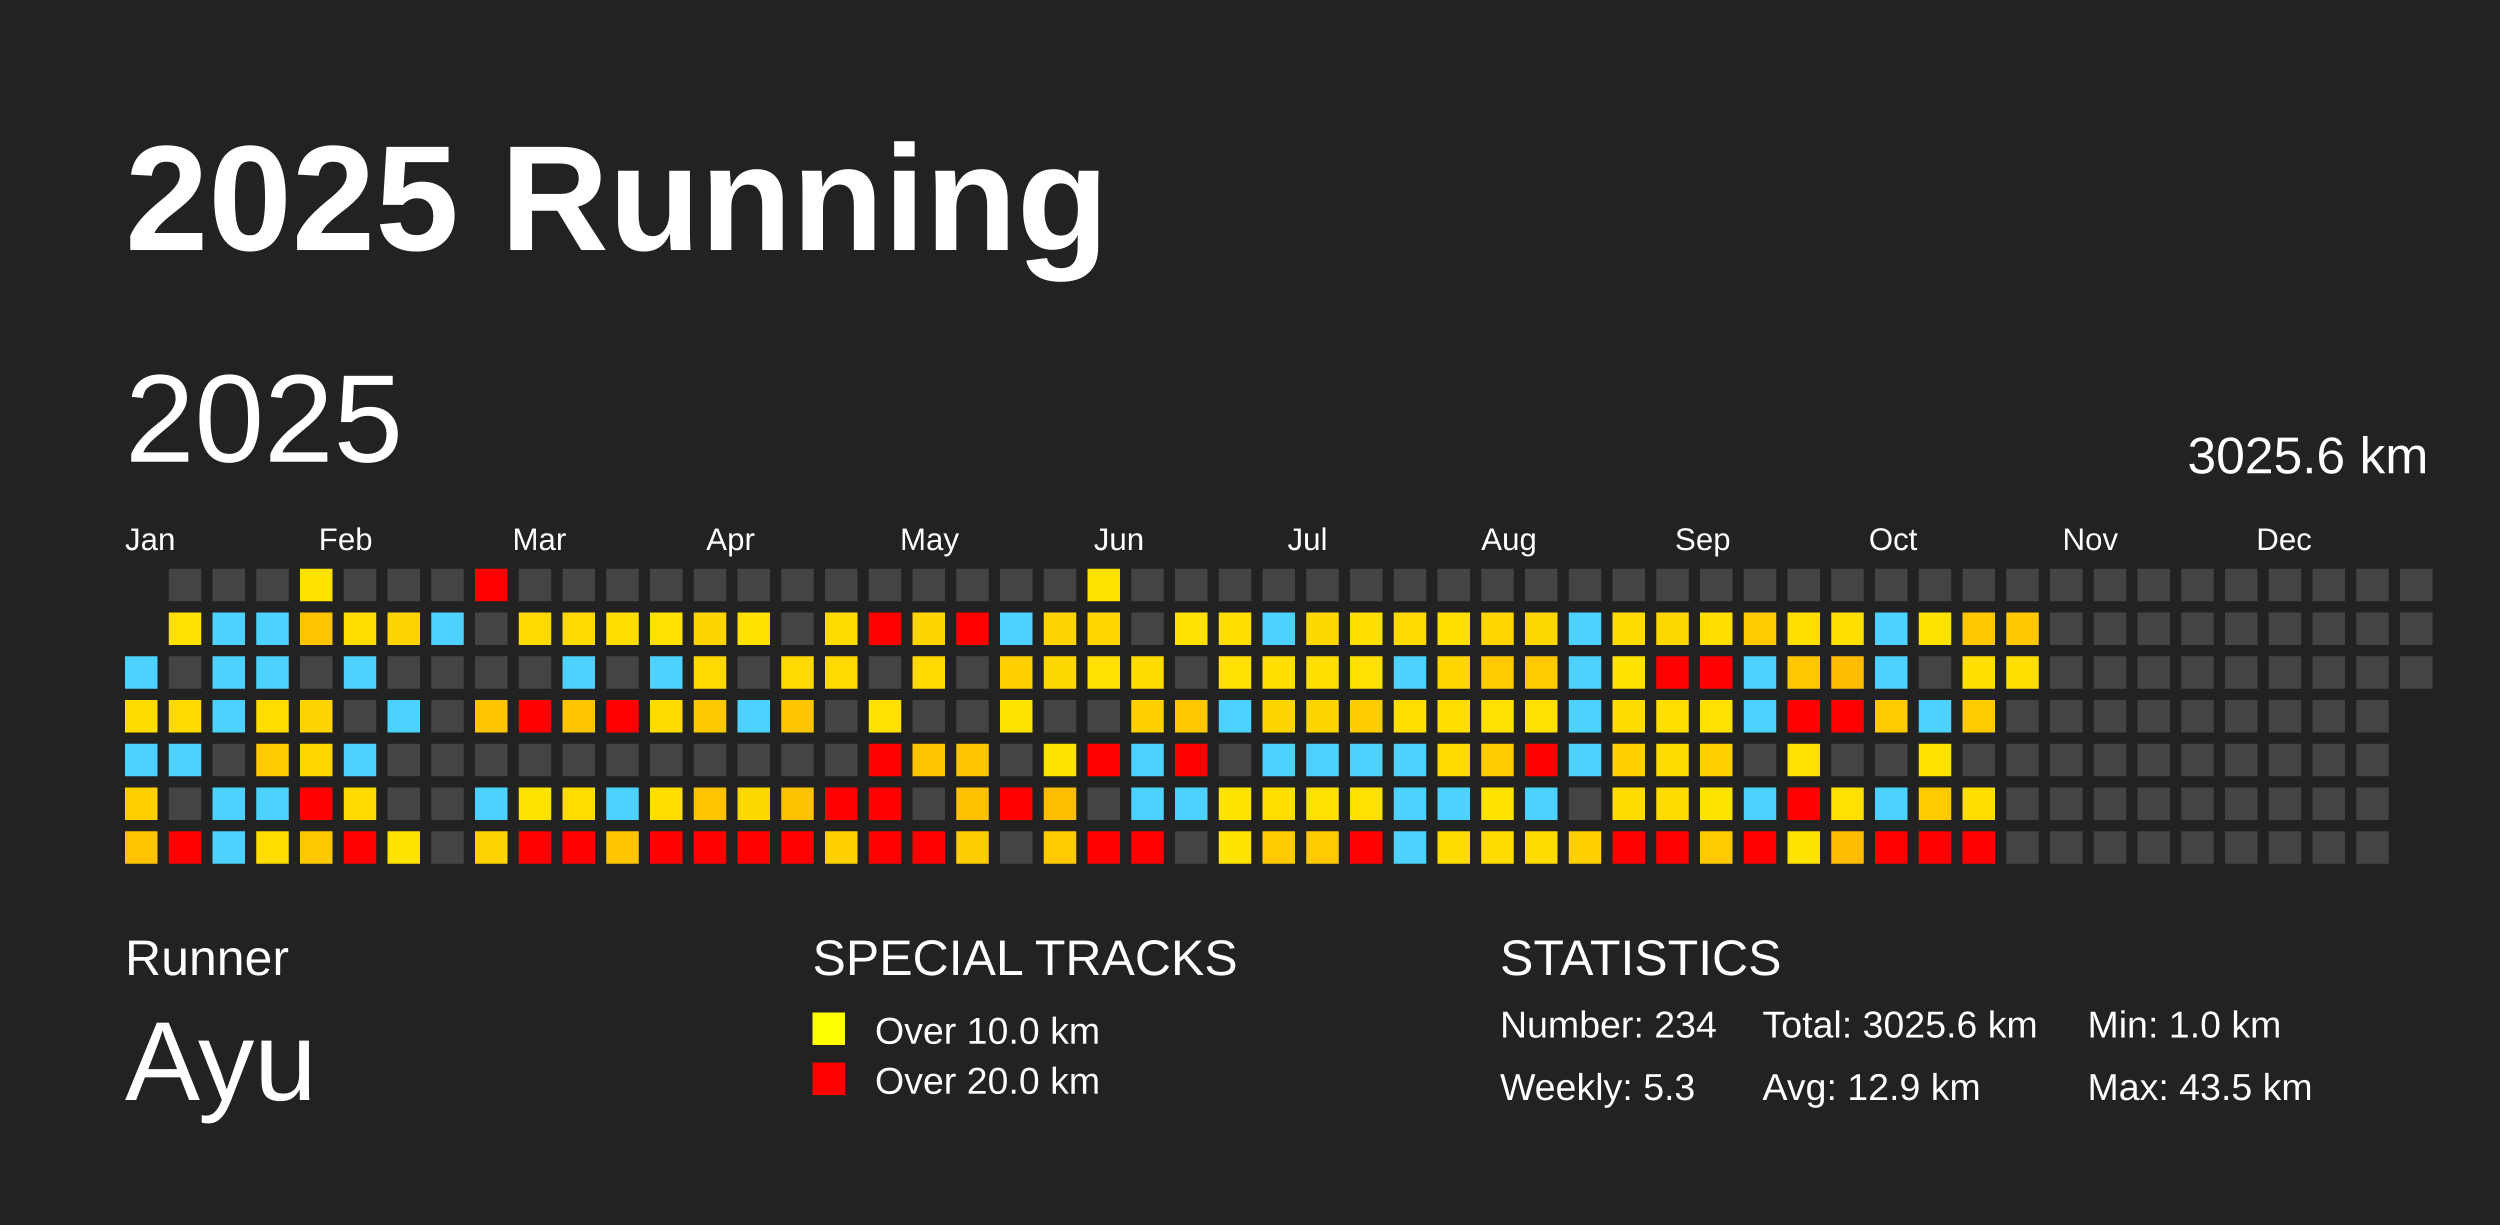
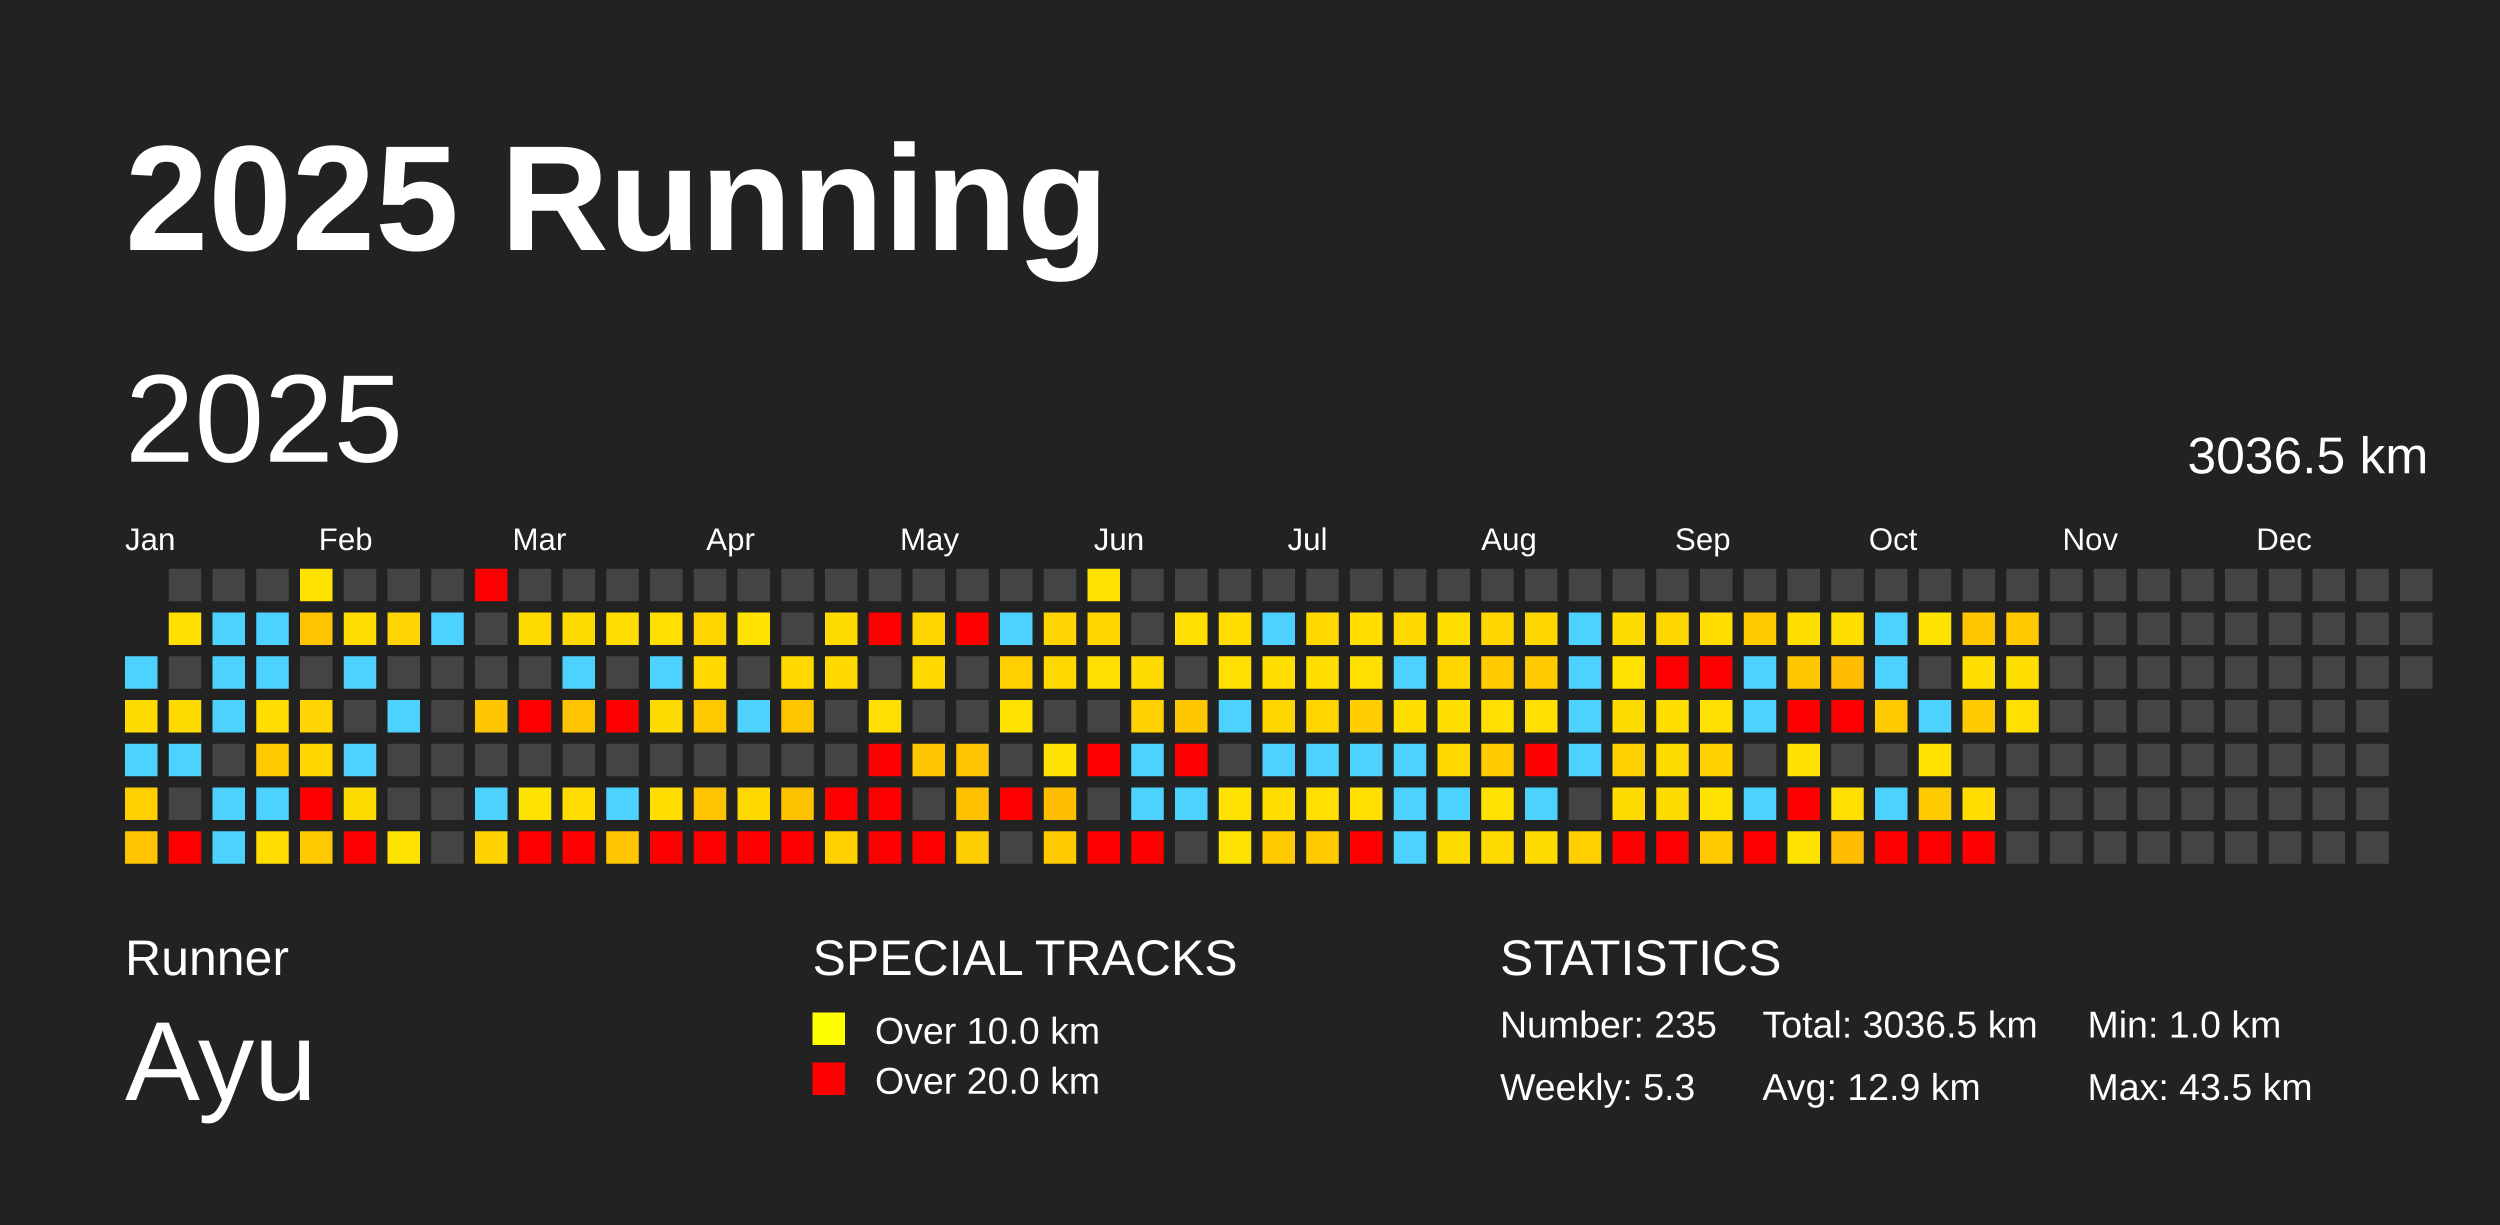
<svg xmlns="http://www.w3.org/2000/svg" baseProfile="full" height="98mm" version="1.1" viewBox="0,0,200,98" width="200mm">
  <defs />
  <rect fill="#222222" height="98" width="200" x="0" y="0" />
  <text fill="#FFFFFF" style="font-size:12px; font-family:Arial; font-weight:bold;" x="10" y="20">2025 Running</text>
  <text fill="#FFFFFF" style="font-size:4px; font-family:Arial" x="10" y="78">Runner</text>
  <text fill="#FFFFFF" style="font-size:9px; font-family:Arial" x="10" y="88">Ayu</text>
  <text fill="#FFFFFF" style="font-size:4px; font-family:Arial" x="65" y="78">SPECIAL TRACKS</text>
  <rect fill="yellow" height="2.6" width="2.6" x="65" y="81" />
  <text fill="#FFFFFF" style="font-size:3px; font-family:Arial" x="70" y="83.5">Over 10.0 km</text>
  <rect fill="red" height="2.6" width="2.6" x="65" y="85" />
  <text fill="#FFFFFF" style="font-size:3px; font-family:Arial" x="70" y="87.5">Over 20.0 km</text>
  <text fill="#FFFFFF" style="font-size:4px; font-family:Arial" x="120" y="78">STATISTICS</text>
-   <text fill="#FFFFFF" style="font-size:3px; font-family:Arial" x="120" y="83">Number: 234</text>
+   <text fill="#FFFFFF" style="font-size:3px; font-family:Arial" x="120" y="83">Number: 235</text>
  <text fill="#FFFFFF" style="font-size:3px; font-family:Arial" x="120" y="88">Weekly: 5.3</text>
-   <text fill="#FFFFFF" style="font-size:3px; font-family:Arial" x="141" y="83">Total: 3025.6 km</text>
+   <text fill="#FFFFFF" style="font-size:3px; font-family:Arial" x="141" y="83">Total: 3036.5 km</text>
  <text fill="#FFFFFF" style="font-size:3px; font-family:Arial" x="141" y="88">Avg: 12.9 km</text>
  <text fill="#FFFFFF" style="font-size:3px; font-family:Arial" x="167" y="83">Min: 1.0 km</text>
  <text fill="#FFFFFF" style="font-size:3px; font-family:Arial" x="167" y="88">Max: 43.5 km</text>
  <text dominant-baseline="hanging" fill="#FFFFFF" style="font-size:10.0px; font-family:Arial;" x="10" y="30">2025</text>
-   <text dominant-baseline="hanging" fill="#FFFFFF" style="font-size:4.125px; font-family:Arial;" x="175" y="35">3025.6 km</text>
+   <text dominant-baseline="hanging" fill="#FFFFFF" style="font-size:4.125px; font-family:Arial;" x="175" y="35">3036.5 km</text>
  <text fill="#FFFFFF" style="font-size:2.5px; font-family:Arial" x="10.0" y="44">Jan</text>
  <text fill="#FFFFFF" style="font-size:2.5px; font-family:Arial" x="25.5" y="44">Feb</text>
  <text fill="#FFFFFF" style="font-size:2.5px; font-family:Arial" x="41.0" y="44">Mar</text>
  <text fill="#FFFFFF" style="font-size:2.5px; font-family:Arial" x="56.5" y="44">Apr</text>
  <text fill="#FFFFFF" style="font-size:2.5px; font-family:Arial" x="72.0" y="44">May</text>
  <text fill="#FFFFFF" style="font-size:2.5px; font-family:Arial" x="87.5" y="44">Jun</text>
  <text fill="#FFFFFF" style="font-size:2.5px; font-family:Arial" x="103.0" y="44">Jul</text>
  <text fill="#FFFFFF" style="font-size:2.5px; font-family:Arial" x="118.5" y="44">Aug</text>
  <text fill="#FFFFFF" style="font-size:2.5px; font-family:Arial" x="134.0" y="44">Sep</text>
  <text fill="#FFFFFF" style="font-size:2.5px; font-family:Arial" x="149.5" y="44">Oct</text>
  <text fill="#FFFFFF" style="font-size:2.5px; font-family:Arial" x="165.0" y="44">Nov</text>
  <text fill="#FFFFFF" style="font-size:2.5px; font-family:Arial" x="180.5" y="44">Dec</text>
  <rect fill="#4dd2ff" height="2.6" width="2.6" x="10.0" y="52.5" />
  <rect fill="#ffdc00" height="2.6" width="2.6" x="10.0" y="56.0" />
  <rect fill="#4dd2ff" height="2.6" width="2.6" x="10.0" y="59.5" />
  <rect fill="#ffd000" height="2.6" width="2.6" x="10.0" y="63.0" />
  <rect fill="#ffc300" height="2.6" width="2.6" x="10.0" y="66.5" />
  <rect fill="#444444" height="2.6" width="2.6" x="13.5" y="45.5" />
  <rect fill="#ffe000" height="2.6" width="2.6" x="13.5" y="49.0" />
  <rect fill="#444444" height="2.6" width="2.6" x="13.5" y="52.5" />
  <rect fill="#ffda00" height="2.6" width="2.6" x="13.5" y="56.0" />
  <rect fill="#4dd2ff" height="2.6" width="2.6" x="13.5" y="59.5" />
  <rect fill="#444444" height="2.6" width="2.6" x="13.5" y="63.0" />
  <rect fill="red" height="2.6" width="2.6" x="13.5" y="66.5" />
  <rect fill="#444444" height="2.6" width="2.6" x="17.0" y="45.5" />
  <rect fill="#4dd2ff" height="2.6" width="2.6" x="17.0" y="49.0" />
  <rect fill="#4dd2ff" height="2.6" width="2.6" x="17.0" y="52.5" />
  <rect fill="#4dd2ff" height="2.6" width="2.6" x="17.0" y="56.0" />
  <rect fill="#444444" height="2.6" width="2.6" x="17.0" y="59.5" />
  <rect fill="#4dd2ff" height="2.6" width="2.6" x="17.0" y="63.0" />
  <rect fill="#4dd2ff" height="2.6" width="2.6" x="17.0" y="66.5" />
  <rect fill="#444444" height="2.6" width="2.6" x="20.5" y="45.5" />
  <rect fill="#4dd2ff" height="2.6" width="2.6" x="20.5" y="49.0" />
  <rect fill="#4dd2ff" height="2.6" width="2.6" x="20.5" y="52.5" />
  <rect fill="#ffdd00" height="2.6" width="2.6" x="20.5" y="56.0" />
  <rect fill="#ffcb00" height="2.6" width="2.6" x="20.5" y="59.5" />
  <rect fill="#4dd2ff" height="2.6" width="2.6" x="20.5" y="63.0" />
  <rect fill="#ffdd00" height="2.6" width="2.6" x="20.5" y="66.5" />
  <rect fill="#ffe100" height="2.6" width="2.6" x="24.0" y="45.5" />
  <rect fill="#ffc400" height="2.6" width="2.6" x="24.0" y="49.0" />
  <rect fill="#444444" height="2.6" width="2.6" x="24.0" y="52.5" />
  <rect fill="#ffd400" height="2.6" width="2.6" x="24.0" y="56.0" />
  <rect fill="#ffd600" height="2.6" width="2.6" x="24.0" y="59.5" />
  <rect fill="red" height="2.6" width="2.6" x="24.0" y="63.0" />
  <rect fill="#ffc900" height="2.6" width="2.6" x="24.0" y="66.5" />
  <rect fill="#444444" height="2.6" width="2.6" x="27.5" y="45.5" />
  <rect fill="#ffdd00" height="2.6" width="2.6" x="27.5" y="49.0" />
  <rect fill="#4dd2ff" height="2.6" width="2.6" x="27.5" y="52.5" />
  <rect fill="#444444" height="2.6" width="2.6" x="27.5" y="56.0" />
  <rect fill="#4dd2ff" height="2.6" width="2.6" x="27.5" y="59.5" />
  <rect fill="#ffda00" height="2.6" width="2.6" x="27.5" y="63.0" />
  <rect fill="red" height="2.6" width="2.6" x="27.5" y="66.5" />
  <rect fill="#444444" height="2.6" width="2.6" x="31.0" y="45.5" />
  <rect fill="#ffd400" height="2.6" width="2.6" x="31.0" y="49.0" />
  <rect fill="#444444" height="2.6" width="2.6" x="31.0" y="52.5" />
  <rect fill="#4dd2ff" height="2.6" width="2.6" x="31.0" y="56.0" />
  <rect fill="#444444" height="2.6" width="2.6" x="31.0" y="59.5" />
  <rect fill="#444444" height="2.6" width="2.6" x="31.0" y="63.0" />
  <rect fill="#ffe300" height="2.6" width="2.6" x="31.0" y="66.5" />
  <rect fill="#444444" height="2.6" width="2.6" x="34.5" y="45.5" />
  <rect fill="#4dd2ff" height="2.6" width="2.6" x="34.5" y="49.0" />
  <rect fill="#444444" height="2.6" width="2.6" x="34.5" y="52.5" />
  <rect fill="#444444" height="2.6" width="2.6" x="34.5" y="56.0" />
  <rect fill="#444444" height="2.6" width="2.6" x="34.5" y="59.5" />
  <rect fill="#444444" height="2.6" width="2.6" x="34.5" y="63.0" />
  <rect fill="#444444" height="2.6" width="2.6" x="34.5" y="66.5" />
  <rect fill="red" height="2.6" width="2.6" x="38.0" y="45.5" />
  <rect fill="#444444" height="2.6" width="2.6" x="38.0" y="49.0" />
  <rect fill="#444444" height="2.6" width="2.6" x="38.0" y="52.5" />
  <rect fill="#ffc500" height="2.6" width="2.6" x="38.0" y="56.0" />
  <rect fill="#444444" height="2.6" width="2.6" x="38.0" y="59.5" />
  <rect fill="#4dd2ff" height="2.6" width="2.6" x="38.0" y="63.0" />
  <rect fill="#ffd300" height="2.6" width="2.6" x="38.0" y="66.5" />
  <rect fill="#444444" height="2.6" width="2.6" x="41.5" y="45.5" />
  <rect fill="#ffda00" height="2.6" width="2.6" x="41.5" y="49.0" />
  <rect fill="#444444" height="2.6" width="2.6" x="41.5" y="52.5" />
  <rect fill="red" height="2.6" width="2.6" x="41.5" y="56.0" />
  <rect fill="#444444" height="2.6" width="2.6" x="41.5" y="59.5" />
  <rect fill="#ffe300" height="2.6" width="2.6" x="41.5" y="63.0" />
  <rect fill="red" height="2.6" width="2.6" x="41.5" y="66.5" />
  <rect fill="#444444" height="2.6" width="2.6" x="45.0" y="45.5" />
  <rect fill="#ffda00" height="2.6" width="2.6" x="45.0" y="49.0" />
  <rect fill="#4dd2ff" height="2.6" width="2.6" x="45.0" y="52.5" />
  <rect fill="#ffc400" height="2.6" width="2.6" x="45.0" y="56.0" />
  <rect fill="#444444" height="2.6" width="2.6" x="45.0" y="59.5" />
  <rect fill="#ffdd00" height="2.6" width="2.6" x="45.0" y="63.0" />
  <rect fill="red" height="2.6" width="2.6" x="45.0" y="66.5" />
  <rect fill="#444444" height="2.6" width="2.6" x="48.5" y="45.5" />
  <rect fill="#ffdd00" height="2.6" width="2.6" x="48.5" y="49.0" />
  <rect fill="#444444" height="2.6" width="2.6" x="48.5" y="52.5" />
  <rect fill="red" height="2.6" width="2.6" x="48.5" y="56.0" />
  <rect fill="#444444" height="2.6" width="2.6" x="48.5" y="59.5" />
  <rect fill="#4dd2ff" height="2.6" width="2.6" x="48.5" y="63.0" />
  <rect fill="#ffc500" height="2.6" width="2.6" x="48.5" y="66.5" />
  <rect fill="#444444" height="2.6" width="2.6" x="52.0" y="45.5" />
  <rect fill="#ffe000" height="2.6" width="2.6" x="52.0" y="49.0" />
  <rect fill="#4dd2ff" height="2.6" width="2.6" x="52.0" y="52.5" />
  <rect fill="#ffdb00" height="2.6" width="2.6" x="52.0" y="56.0" />
  <rect fill="#444444" height="2.6" width="2.6" x="52.0" y="59.5" />
  <rect fill="#ffde00" height="2.6" width="2.6" x="52.0" y="63.0" />
  <rect fill="red" height="2.6" width="2.6" x="52.0" y="66.5" />
  <rect fill="#444444" height="2.6" width="2.6" x="55.5" y="45.5" />
  <rect fill="#ffd500" height="2.6" width="2.6" x="55.5" y="49.0" />
  <rect fill="#ffd900" height="2.6" width="2.6" x="55.5" y="52.5" />
  <rect fill="#ffc900" height="2.6" width="2.6" x="55.5" y="56.0" />
  <rect fill="#444444" height="2.6" width="2.6" x="55.5" y="59.5" />
  <rect fill="#ffc300" height="2.6" width="2.6" x="55.5" y="63.0" />
  <rect fill="red" height="2.6" width="2.6" x="55.5" y="66.5" />
  <rect fill="#444444" height="2.6" width="2.6" x="59.0" y="45.5" />
  <rect fill="#ffe200" height="2.6" width="2.6" x="59.0" y="49.0" />
  <rect fill="#444444" height="2.6" width="2.6" x="59.0" y="52.5" />
  <rect fill="#4dd2ff" height="2.6" width="2.6" x="59.0" y="56.0" />
  <rect fill="#444444" height="2.6" width="2.6" x="59.0" y="59.5" />
  <rect fill="#ffd800" height="2.6" width="2.6" x="59.0" y="63.0" />
  <rect fill="red" height="2.6" width="2.6" x="59.0" y="66.5" />
  <rect fill="#444444" height="2.6" width="2.6" x="62.5" y="45.5" />
  <rect fill="#444444" height="2.6" width="2.6" x="62.5" y="49.0" />
  <rect fill="#ffd900" height="2.6" width="2.6" x="62.5" y="52.5" />
  <rect fill="#ffc600" height="2.6" width="2.6" x="62.5" y="56.0" />
  <rect fill="#444444" height="2.6" width="2.6" x="62.5" y="59.5" />
  <rect fill="#ffc200" height="2.6" width="2.6" x="62.5" y="63.0" />
  <rect fill="red" height="2.6" width="2.6" x="62.5" y="66.5" />
  <rect fill="#444444" height="2.6" width="2.6" x="66.0" y="45.5" />
  <rect fill="#ffdb00" height="2.6" width="2.6" x="66.0" y="49.0" />
  <rect fill="#ffd900" height="2.6" width="2.6" x="66.0" y="52.5" />
  <rect fill="#444444" height="2.6" width="2.6" x="66.0" y="56.0" />
  <rect fill="#444444" height="2.6" width="2.6" x="66.0" y="59.5" />
  <rect fill="red" height="2.6" width="2.6" x="66.0" y="63.0" />
  <rect fill="#ffd100" height="2.6" width="2.6" x="66.0" y="66.5" />
  <rect fill="#444444" height="2.6" width="2.6" x="69.5" y="45.5" />
  <rect fill="red" height="2.6" width="2.6" x="69.5" y="49.0" />
  <rect fill="#444444" height="2.6" width="2.6" x="69.5" y="52.5" />
  <rect fill="#ffe000" height="2.6" width="2.6" x="69.5" y="56.0" />
  <rect fill="red" height="2.6" width="2.6" x="69.5" y="59.5" />
  <rect fill="red" height="2.6" width="2.6" x="69.5" y="63.0" />
  <rect fill="red" height="2.6" width="2.6" x="69.5" y="66.5" />
  <rect fill="#444444" height="2.6" width="2.6" x="73.0" y="45.5" />
  <rect fill="#ffd500" height="2.6" width="2.6" x="73.0" y="49.0" />
  <rect fill="#ffd900" height="2.6" width="2.6" x="73.0" y="52.5" />
  <rect fill="#444444" height="2.6" width="2.6" x="73.0" y="56.0" />
  <rect fill="#ffc500" height="2.6" width="2.6" x="73.0" y="59.5" />
  <rect fill="#444444" height="2.6" width="2.6" x="73.0" y="63.0" />
  <rect fill="red" height="2.6" width="2.6" x="73.0" y="66.5" />
  <rect fill="#444444" height="2.6" width="2.6" x="76.5" y="45.5" />
  <rect fill="red" height="2.6" width="2.6" x="76.5" y="49.0" />
  <rect fill="#444444" height="2.6" width="2.6" x="76.5" y="52.5" />
  <rect fill="#444444" height="2.6" width="2.6" x="76.5" y="56.0" />
  <rect fill="#ffc400" height="2.6" width="2.6" x="76.5" y="59.5" />
  <rect fill="#ffc100" height="2.6" width="2.6" x="76.5" y="63.0" />
  <rect fill="#ffce00" height="2.6" width="2.6" x="76.5" y="66.5" />
  <rect fill="#444444" height="2.6" width="2.6" x="80.0" y="45.5" />
  <rect fill="#4dd2ff" height="2.6" width="2.6" x="80.0" y="49.0" />
  <rect fill="#ffcf00" height="2.6" width="2.6" x="80.0" y="52.5" />
  <rect fill="#ffe300" height="2.6" width="2.6" x="80.0" y="56.0" />
  <rect fill="#444444" height="2.6" width="2.6" x="80.0" y="59.5" />
  <rect fill="red" height="2.6" width="2.6" x="80.0" y="63.0" />
  <rect fill="#444444" height="2.6" width="2.6" x="80.0" y="66.5" />
  <rect fill="#444444" height="2.6" width="2.6" x="83.5" y="45.5" />
  <rect fill="#ffd400" height="2.6" width="2.6" x="83.5" y="49.0" />
  <rect fill="#ffd800" height="2.6" width="2.6" x="83.5" y="52.5" />
  <rect fill="#444444" height="2.6" width="2.6" x="83.5" y="56.0" />
  <rect fill="#ffe300" height="2.6" width="2.6" x="83.5" y="59.5" />
  <rect fill="#ffbd00" height="2.6" width="2.6" x="83.5" y="63.0" />
  <rect fill="#ffcb00" height="2.6" width="2.6" x="83.5" y="66.5" />
  <rect fill="#ffe300" height="2.6" width="2.6" x="87.0" y="45.5" />
  <rect fill="#ffd600" height="2.6" width="2.6" x="87.0" y="49.0" />
  <rect fill="#ffe000" height="2.6" width="2.6" x="87.0" y="52.5" />
  <rect fill="#444444" height="2.6" width="2.6" x="87.0" y="56.0" />
  <rect fill="red" height="2.6" width="2.6" x="87.0" y="59.5" />
  <rect fill="#444444" height="2.6" width="2.6" x="87.0" y="63.0" />
  <rect fill="red" height="2.6" width="2.6" x="87.0" y="66.5" />
  <rect fill="#444444" height="2.6" width="2.6" x="90.5" y="45.5" />
  <rect fill="#444444" height="2.6" width="2.6" x="90.5" y="49.0" />
  <rect fill="#ffdb00" height="2.6" width="2.6" x="90.5" y="52.5" />
  <rect fill="#ffd100" height="2.6" width="2.6" x="90.5" y="56.0" />
  <rect fill="#4dd2ff" height="2.6" width="2.6" x="90.5" y="59.5" />
  <rect fill="#4dd2ff" height="2.6" width="2.6" x="90.5" y="63.0" />
  <rect fill="red" height="2.6" width="2.6" x="90.5" y="66.5" />
  <rect fill="#444444" height="2.6" width="2.6" x="94.0" y="45.5" />
  <rect fill="#ffe000" height="2.6" width="2.6" x="94.0" y="49.0" />
  <rect fill="#444444" height="2.6" width="2.6" x="94.0" y="52.5" />
  <rect fill="#ffc700" height="2.6" width="2.6" x="94.0" y="56.0" />
  <rect fill="red" height="2.6" width="2.6" x="94.0" y="59.5" />
  <rect fill="#4dd2ff" height="2.6" width="2.6" x="94.0" y="63.0" />
  <rect fill="#444444" height="2.6" width="2.6" x="94.0" y="66.5" />
  <rect fill="#444444" height="2.6" width="2.6" x="97.5" y="45.5" />
  <rect fill="#ffde00" height="2.6" width="2.6" x="97.5" y="49.0" />
  <rect fill="#ffe000" height="2.6" width="2.6" x="97.5" y="52.5" />
  <rect fill="#4dd2ff" height="2.6" width="2.6" x="97.5" y="56.0" />
  <rect fill="#444444" height="2.6" width="2.6" x="97.5" y="59.5" />
  <rect fill="#ffe300" height="2.6" width="2.6" x="97.5" y="63.0" />
  <rect fill="#ffe300" height="2.6" width="2.6" x="97.5" y="66.5" />
  <rect fill="#444444" height="2.6" width="2.6" x="101.0" y="45.5" />
  <rect fill="#4dd2ff" height="2.6" width="2.6" x="101.0" y="49.0" />
  <rect fill="#ffdf00" height="2.6" width="2.6" x="101.0" y="52.5" />
  <rect fill="#ffd500" height="2.6" width="2.6" x="101.0" y="56.0" />
  <rect fill="#4dd2ff" height="2.6" width="2.6" x="101.0" y="59.5" />
  <rect fill="#ffdf00" height="2.6" width="2.6" x="101.0" y="63.0" />
  <rect fill="#ffcb00" height="2.6" width="2.6" x="101.0" y="66.5" />
  <rect fill="#444444" height="2.6" width="2.6" x="104.5" y="45.5" />
  <rect fill="#ffd800" height="2.6" width="2.6" x="104.5" y="49.0" />
  <rect fill="#ffdf00" height="2.6" width="2.6" x="104.5" y="52.5" />
  <rect fill="#ffd500" height="2.6" width="2.6" x="104.5" y="56.0" />
  <rect fill="#4dd2ff" height="2.6" width="2.6" x="104.5" y="59.5" />
  <rect fill="#ffe000" height="2.6" width="2.6" x="104.5" y="63.0" />
  <rect fill="#ffcb00" height="2.6" width="2.6" x="104.5" y="66.5" />
  <rect fill="#444444" height="2.6" width="2.6" x="108.0" y="45.5" />
  <rect fill="#ffde00" height="2.6" width="2.6" x="108.0" y="49.0" />
  <rect fill="#ffe000" height="2.6" width="2.6" x="108.0" y="52.5" />
  <rect fill="#ffcd00" height="2.6" width="2.6" x="108.0" y="56.0" />
  <rect fill="#4dd2ff" height="2.6" width="2.6" x="108.0" y="59.5" />
  <rect fill="#ffe000" height="2.6" width="2.6" x="108.0" y="63.0" />
  <rect fill="red" height="2.6" width="2.6" x="108.0" y="66.5" />
  <rect fill="#444444" height="2.6" width="2.6" x="111.5" y="45.5" />
  <rect fill="#ffd900" height="2.6" width="2.6" x="111.5" y="49.0" />
  <rect fill="#4dd2ff" height="2.6" width="2.6" x="111.5" y="52.5" />
  <rect fill="#ffdf00" height="2.6" width="2.6" x="111.5" y="56.0" />
  <rect fill="#4dd2ff" height="2.6" width="2.6" x="111.5" y="59.5" />
  <rect fill="#4dd2ff" height="2.6" width="2.6" x="111.5" y="63.0" />
  <rect fill="#4dd2ff" height="2.6" width="2.6" x="111.5" y="66.5" />
  <rect fill="#444444" height="2.6" width="2.6" x="115.0" y="45.5" />
  <rect fill="#ffdf00" height="2.6" width="2.6" x="115.0" y="49.0" />
  <rect fill="#ffd600" height="2.6" width="2.6" x="115.0" y="52.5" />
  <rect fill="#ffde00" height="2.6" width="2.6" x="115.0" y="56.0" />
  <rect fill="#ffd900" height="2.6" width="2.6" x="115.0" y="59.5" />
  <rect fill="#4dd2ff" height="2.6" width="2.6" x="115.0" y="63.0" />
  <rect fill="#ffdc00" height="2.6" width="2.6" x="115.0" y="66.5" />
  <rect fill="#444444" height="2.6" width="2.6" x="118.5" y="45.5" />
  <rect fill="#ffd600" height="2.6" width="2.6" x="118.5" y="49.0" />
  <rect fill="#ffca00" height="2.6" width="2.6" x="118.5" y="52.5" />
  <rect fill="#ffe000" height="2.6" width="2.6" x="118.5" y="56.0" />
  <rect fill="#ffcb00" height="2.6" width="2.6" x="118.5" y="59.5" />
  <rect fill="#ffe200" height="2.6" width="2.6" x="118.5" y="63.0" />
  <rect fill="#ffdb00" height="2.6" width="2.6" x="118.5" y="66.5" />
  <rect fill="#444444" height="2.6" width="2.6" x="122.0" y="45.5" />
  <rect fill="#ffd700" height="2.6" width="2.6" x="122.0" y="49.0" />
  <rect fill="#ffcb00" height="2.6" width="2.6" x="122.0" y="52.5" />
  <rect fill="#ffe000" height="2.6" width="2.6" x="122.0" y="56.0" />
  <rect fill="red" height="2.6" width="2.6" x="122.0" y="59.5" />
  <rect fill="#4dd2ff" height="2.6" width="2.6" x="122.0" y="63.0" />
  <rect fill="#ffdb00" height="2.6" width="2.6" x="122.0" y="66.5" />
  <rect fill="#444444" height="2.6" width="2.6" x="125.5" y="45.5" />
  <rect fill="#4dd2ff" height="2.6" width="2.6" x="125.5" y="49.0" />
  <rect fill="#4dd2ff" height="2.6" width="2.6" x="125.5" y="52.5" />
  <rect fill="#4dd2ff" height="2.6" width="2.6" x="125.5" y="56.0" />
  <rect fill="#4dd2ff" height="2.6" width="2.6" x="125.5" y="59.5" />
  <rect fill="#444444" height="2.6" width="2.6" x="125.5" y="63.0" />
  <rect fill="#ffcf00" height="2.6" width="2.6" x="125.5" y="66.5" />
  <rect fill="#444444" height="2.6" width="2.6" x="129.0" y="45.5" />
  <rect fill="#ffdb00" height="2.6" width="2.6" x="129.0" y="49.0" />
  <rect fill="#ffe200" height="2.6" width="2.6" x="129.0" y="52.5" />
  <rect fill="#ffdc00" height="2.6" width="2.6" x="129.0" y="56.0" />
  <rect fill="#ffd100" height="2.6" width="2.6" x="129.0" y="59.5" />
  <rect fill="#ffdb00" height="2.6" width="2.6" x="129.0" y="63.0" />
  <rect fill="red" height="2.6" width="2.6" x="129.0" y="66.5" />
  <rect fill="#444444" height="2.6" width="2.6" x="132.5" y="45.5" />
  <rect fill="#ffd700" height="2.6" width="2.6" x="132.5" y="49.0" />
  <rect fill="red" height="2.6" width="2.6" x="132.5" y="52.5" />
  <rect fill="#ffdf00" height="2.6" width="2.6" x="132.5" y="56.0" />
  <rect fill="#ffdb00" height="2.6" width="2.6" x="132.5" y="59.5" />
  <rect fill="#ffdb00" height="2.6" width="2.6" x="132.5" y="63.0" />
  <rect fill="red" height="2.6" width="2.6" x="132.5" y="66.5" />
  <rect fill="#444444" height="2.6" width="2.6" x="136.0" y="45.5" />
  <rect fill="#ffde00" height="2.6" width="2.6" x="136.0" y="49.0" />
  <rect fill="red" height="2.6" width="2.6" x="136.0" y="52.5" />
  <rect fill="#ffe000" height="2.6" width="2.6" x="136.0" y="56.0" />
  <rect fill="#ffd100" height="2.6" width="2.6" x="136.0" y="59.5" />
  <rect fill="#ffe300" height="2.6" width="2.6" x="136.0" y="63.0" />
  <rect fill="#ffca00" height="2.6" width="2.6" x="136.0" y="66.5" />
  <rect fill="#444444" height="2.6" width="2.6" x="139.5" y="45.5" />
  <rect fill="#ffcb00" height="2.6" width="2.6" x="139.5" y="49.0" />
  <rect fill="#4dd2ff" height="2.6" width="2.6" x="139.5" y="52.5" />
  <rect fill="#4dd2ff" height="2.6" width="2.6" x="139.5" y="56.0" />
  <rect fill="#444444" height="2.6" width="2.6" x="139.5" y="59.5" />
  <rect fill="#4dd2ff" height="2.6" width="2.6" x="139.5" y="63.0" />
  <rect fill="red" height="2.6" width="2.6" x="139.5" y="66.5" />
  <rect fill="#444444" height="2.6" width="2.6" x="143.0" y="45.5" />
  <rect fill="#ffdf00" height="2.6" width="2.6" x="143.0" y="49.0" />
  <rect fill="#ffc700" height="2.6" width="2.6" x="143.0" y="52.5" />
  <rect fill="red" height="2.6" width="2.6" x="143.0" y="56.0" />
  <rect fill="#ffe000" height="2.6" width="2.6" x="143.0" y="59.5" />
  <rect fill="red" height="2.6" width="2.6" x="143.0" y="63.0" />
  <rect fill="#ffe300" height="2.6" width="2.6" x="143.0" y="66.5" />
  <rect fill="#444444" height="2.6" width="2.6" x="146.5" y="45.5" />
  <rect fill="#ffdf00" height="2.6" width="2.6" x="146.5" y="49.0" />
  <rect fill="#ffbc00" height="2.6" width="2.6" x="146.5" y="52.5" />
  <rect fill="red" height="2.6" width="2.6" x="146.5" y="56.0" />
  <rect fill="#444444" height="2.6" width="2.6" x="146.5" y="59.5" />
  <rect fill="#ffe000" height="2.6" width="2.6" x="146.5" y="63.0" />
  <rect fill="#ffbc00" height="2.6" width="2.6" x="146.5" y="66.5" />
  <rect fill="#444444" height="2.6" width="2.6" x="150.0" y="45.5" />
  <rect fill="#4dd2ff" height="2.6" width="2.6" x="150.0" y="49.0" />
  <rect fill="#4dd2ff" height="2.6" width="2.6" x="150.0" y="52.5" />
  <rect fill="#ffcb00" height="2.6" width="2.6" x="150.0" y="56.0" />
  <rect fill="#444444" height="2.6" width="2.6" x="150.0" y="59.5" />
  <rect fill="#4dd2ff" height="2.6" width="2.6" x="150.0" y="63.0" />
  <rect fill="red" height="2.6" width="2.6" x="150.0" y="66.5" />
  <rect fill="#444444" height="2.6" width="2.6" x="153.5" y="45.5" />
  <rect fill="#ffe300" height="2.6" width="2.6" x="153.5" y="49.0" />
  <rect fill="#444444" height="2.6" width="2.6" x="153.5" y="52.5" />
  <rect fill="#4dd2ff" height="2.6" width="2.6" x="153.5" y="56.0" />
  <rect fill="#ffe200" height="2.6" width="2.6" x="153.5" y="59.5" />
  <rect fill="#ffcb00" height="2.6" width="2.6" x="153.5" y="63.0" />
  <rect fill="red" height="2.6" width="2.6" x="153.5" y="66.5" />
  <rect fill="#444444" height="2.6" width="2.6" x="157.0" y="45.5" />
  <rect fill="#ffc700" height="2.6" width="2.6" x="157.0" y="49.0" />
  <rect fill="#ffdf00" height="2.6" width="2.6" x="157.0" y="52.5" />
  <rect fill="#ffcb00" height="2.6" width="2.6" x="157.0" y="56.0" />
  <rect fill="#444444" height="2.6" width="2.6" x="157.0" y="59.5" />
  <rect fill="#ffde00" height="2.6" width="2.6" x="157.0" y="63.0" />
  <rect fill="red" height="2.6" width="2.6" x="157.0" y="66.5" />
  <rect fill="#444444" height="2.6" width="2.6" x="160.5" y="45.5" />
  <rect fill="#ffc800" height="2.6" width="2.6" x="160.5" y="49.0" />
  <rect fill="#ffdf00" height="2.6" width="2.6" x="160.5" y="52.5" />
-   <rect fill="#444444" height="2.6" width="2.6" x="160.5" y="56.0" />
+   <rect fill="#ffe000" height="2.6" width="2.6" x="160.5" y="56.0" />
  <rect fill="#444444" height="2.6" width="2.6" x="160.5" y="59.5" />
  <rect fill="#444444" height="2.6" width="2.6" x="160.5" y="63.0" />
  <rect fill="#444444" height="2.6" width="2.6" x="160.5" y="66.5" />
  <rect fill="#444444" height="2.6" width="2.6" x="164.0" y="45.5" />
  <rect fill="#444444" height="2.6" width="2.6" x="164.0" y="49.0" />
  <rect fill="#444444" height="2.6" width="2.6" x="164.0" y="52.5" />
  <rect fill="#444444" height="2.6" width="2.6" x="164.0" y="56.0" />
  <rect fill="#444444" height="2.6" width="2.6" x="164.0" y="59.5" />
  <rect fill="#444444" height="2.6" width="2.6" x="164.0" y="63.0" />
  <rect fill="#444444" height="2.6" width="2.6" x="164.0" y="66.5" />
  <rect fill="#444444" height="2.6" width="2.6" x="167.5" y="45.5" />
  <rect fill="#444444" height="2.6" width="2.6" x="167.5" y="49.0" />
  <rect fill="#444444" height="2.6" width="2.6" x="167.5" y="52.5" />
  <rect fill="#444444" height="2.6" width="2.6" x="167.5" y="56.0" />
  <rect fill="#444444" height="2.6" width="2.6" x="167.5" y="59.5" />
  <rect fill="#444444" height="2.6" width="2.6" x="167.5" y="63.0" />
  <rect fill="#444444" height="2.6" width="2.6" x="167.5" y="66.5" />
  <rect fill="#444444" height="2.6" width="2.6" x="171.0" y="45.5" />
  <rect fill="#444444" height="2.6" width="2.6" x="171.0" y="49.0" />
  <rect fill="#444444" height="2.6" width="2.6" x="171.0" y="52.5" />
  <rect fill="#444444" height="2.6" width="2.6" x="171.0" y="56.0" />
  <rect fill="#444444" height="2.6" width="2.6" x="171.0" y="59.5" />
  <rect fill="#444444" height="2.6" width="2.6" x="171.0" y="63.0" />
  <rect fill="#444444" height="2.6" width="2.6" x="171.0" y="66.5" />
  <rect fill="#444444" height="2.6" width="2.6" x="174.5" y="45.5" />
  <rect fill="#444444" height="2.6" width="2.6" x="174.5" y="49.0" />
  <rect fill="#444444" height="2.6" width="2.6" x="174.5" y="52.5" />
  <rect fill="#444444" height="2.6" width="2.6" x="174.5" y="56.0" />
  <rect fill="#444444" height="2.6" width="2.6" x="174.5" y="59.5" />
  <rect fill="#444444" height="2.6" width="2.6" x="174.5" y="63.0" />
  <rect fill="#444444" height="2.6" width="2.6" x="174.5" y="66.5" />
  <rect fill="#444444" height="2.6" width="2.6" x="178.0" y="45.5" />
  <rect fill="#444444" height="2.6" width="2.6" x="178.0" y="49.0" />
  <rect fill="#444444" height="2.6" width="2.6" x="178.0" y="52.5" />
  <rect fill="#444444" height="2.6" width="2.6" x="178.0" y="56.0" />
  <rect fill="#444444" height="2.6" width="2.6" x="178.0" y="59.5" />
  <rect fill="#444444" height="2.6" width="2.6" x="178.0" y="63.0" />
  <rect fill="#444444" height="2.6" width="2.6" x="178.0" y="66.5" />
  <rect fill="#444444" height="2.6" width="2.6" x="181.5" y="45.5" />
  <rect fill="#444444" height="2.6" width="2.6" x="181.5" y="49.0" />
  <rect fill="#444444" height="2.6" width="2.6" x="181.5" y="52.5" />
  <rect fill="#444444" height="2.6" width="2.6" x="181.5" y="56.0" />
  <rect fill="#444444" height="2.6" width="2.6" x="181.5" y="59.5" />
  <rect fill="#444444" height="2.6" width="2.6" x="181.5" y="63.0" />
  <rect fill="#444444" height="2.6" width="2.6" x="181.5" y="66.5" />
  <rect fill="#444444" height="2.6" width="2.6" x="185.0" y="45.5" />
  <rect fill="#444444" height="2.6" width="2.6" x="185.0" y="49.0" />
  <rect fill="#444444" height="2.6" width="2.6" x="185.0" y="52.5" />
  <rect fill="#444444" height="2.6" width="2.6" x="185.0" y="56.0" />
  <rect fill="#444444" height="2.6" width="2.6" x="185.0" y="59.5" />
  <rect fill="#444444" height="2.6" width="2.6" x="185.0" y="63.0" />
  <rect fill="#444444" height="2.6" width="2.6" x="185.0" y="66.5" />
  <rect fill="#444444" height="2.6" width="2.6" x="188.5" y="45.5" />
  <rect fill="#444444" height="2.6" width="2.6" x="188.5" y="49.0" />
  <rect fill="#444444" height="2.6" width="2.6" x="188.5" y="52.5" />
  <rect fill="#444444" height="2.6" width="2.6" x="188.5" y="56.0" />
  <rect fill="#444444" height="2.6" width="2.6" x="188.5" y="59.5" />
  <rect fill="#444444" height="2.6" width="2.6" x="188.5" y="63.0" />
  <rect fill="#444444" height="2.6" width="2.6" x="188.5" y="66.5" />
  <rect fill="#444444" height="2.6" width="2.6" x="192.0" y="45.5" />
  <rect fill="#444444" height="2.6" width="2.6" x="192.0" y="49.0" />
  <rect fill="#444444" height="2.6" width="2.6" x="192.0" y="52.5" />
</svg>
